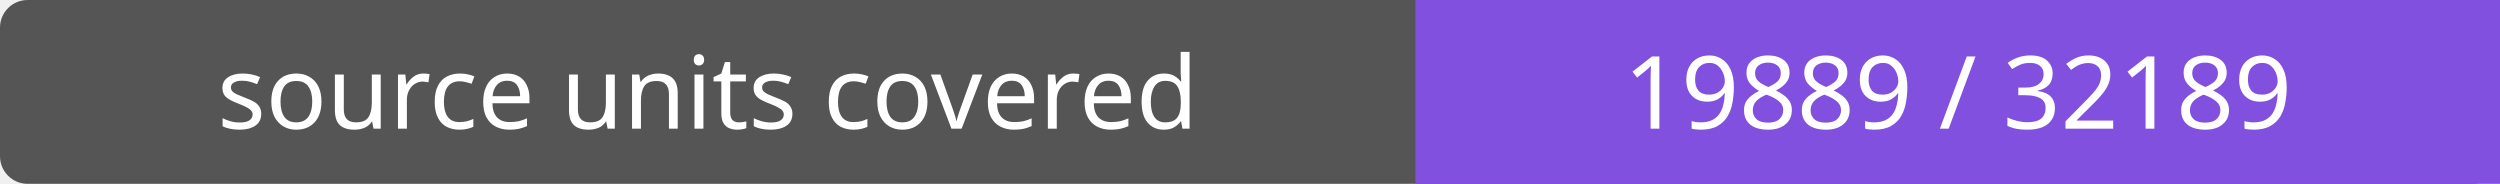
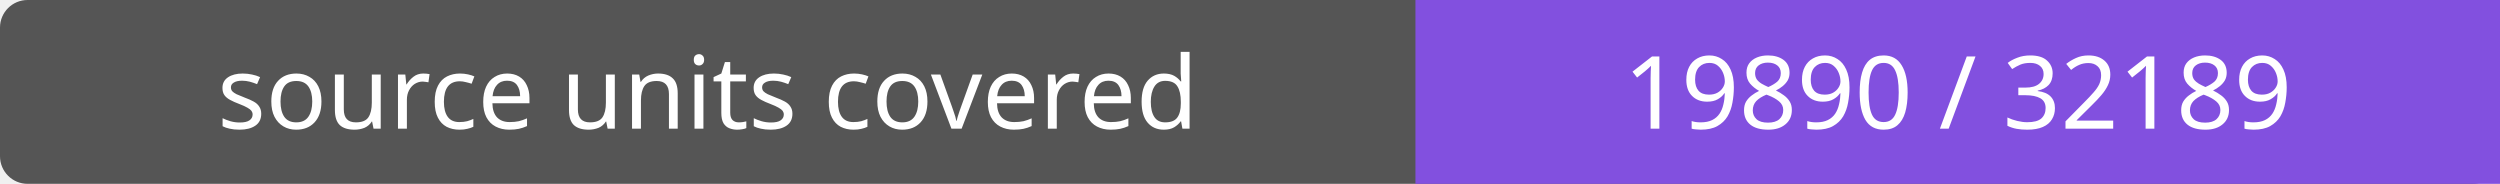
- <svg xmlns="http://www.w3.org/2000/svg" width="272" height="20" role="img" aria-label="source units covered: 19889 / 32189">
+ <svg xmlns="http://www.w3.org/2000/svg" width="272" height="20" role="img" aria-label="source units covered: 19890 / 32189">
  <rect width="272" height="20" rx="3" fill="#555" />
  <path fill="#8250df" d="M154 0h118v20H154z" />
  <g fill="#fff" text-anchor="middle" font-family="Verdana,sans-serif" font-size="11">
    <text x="77.0" y="14">source units covered</text>
-     <text x="213.0" y="14">19889 / 32189</text>
+     <text x="213.0" y="14">19890 / 32189</text>
  </g>
</svg>
